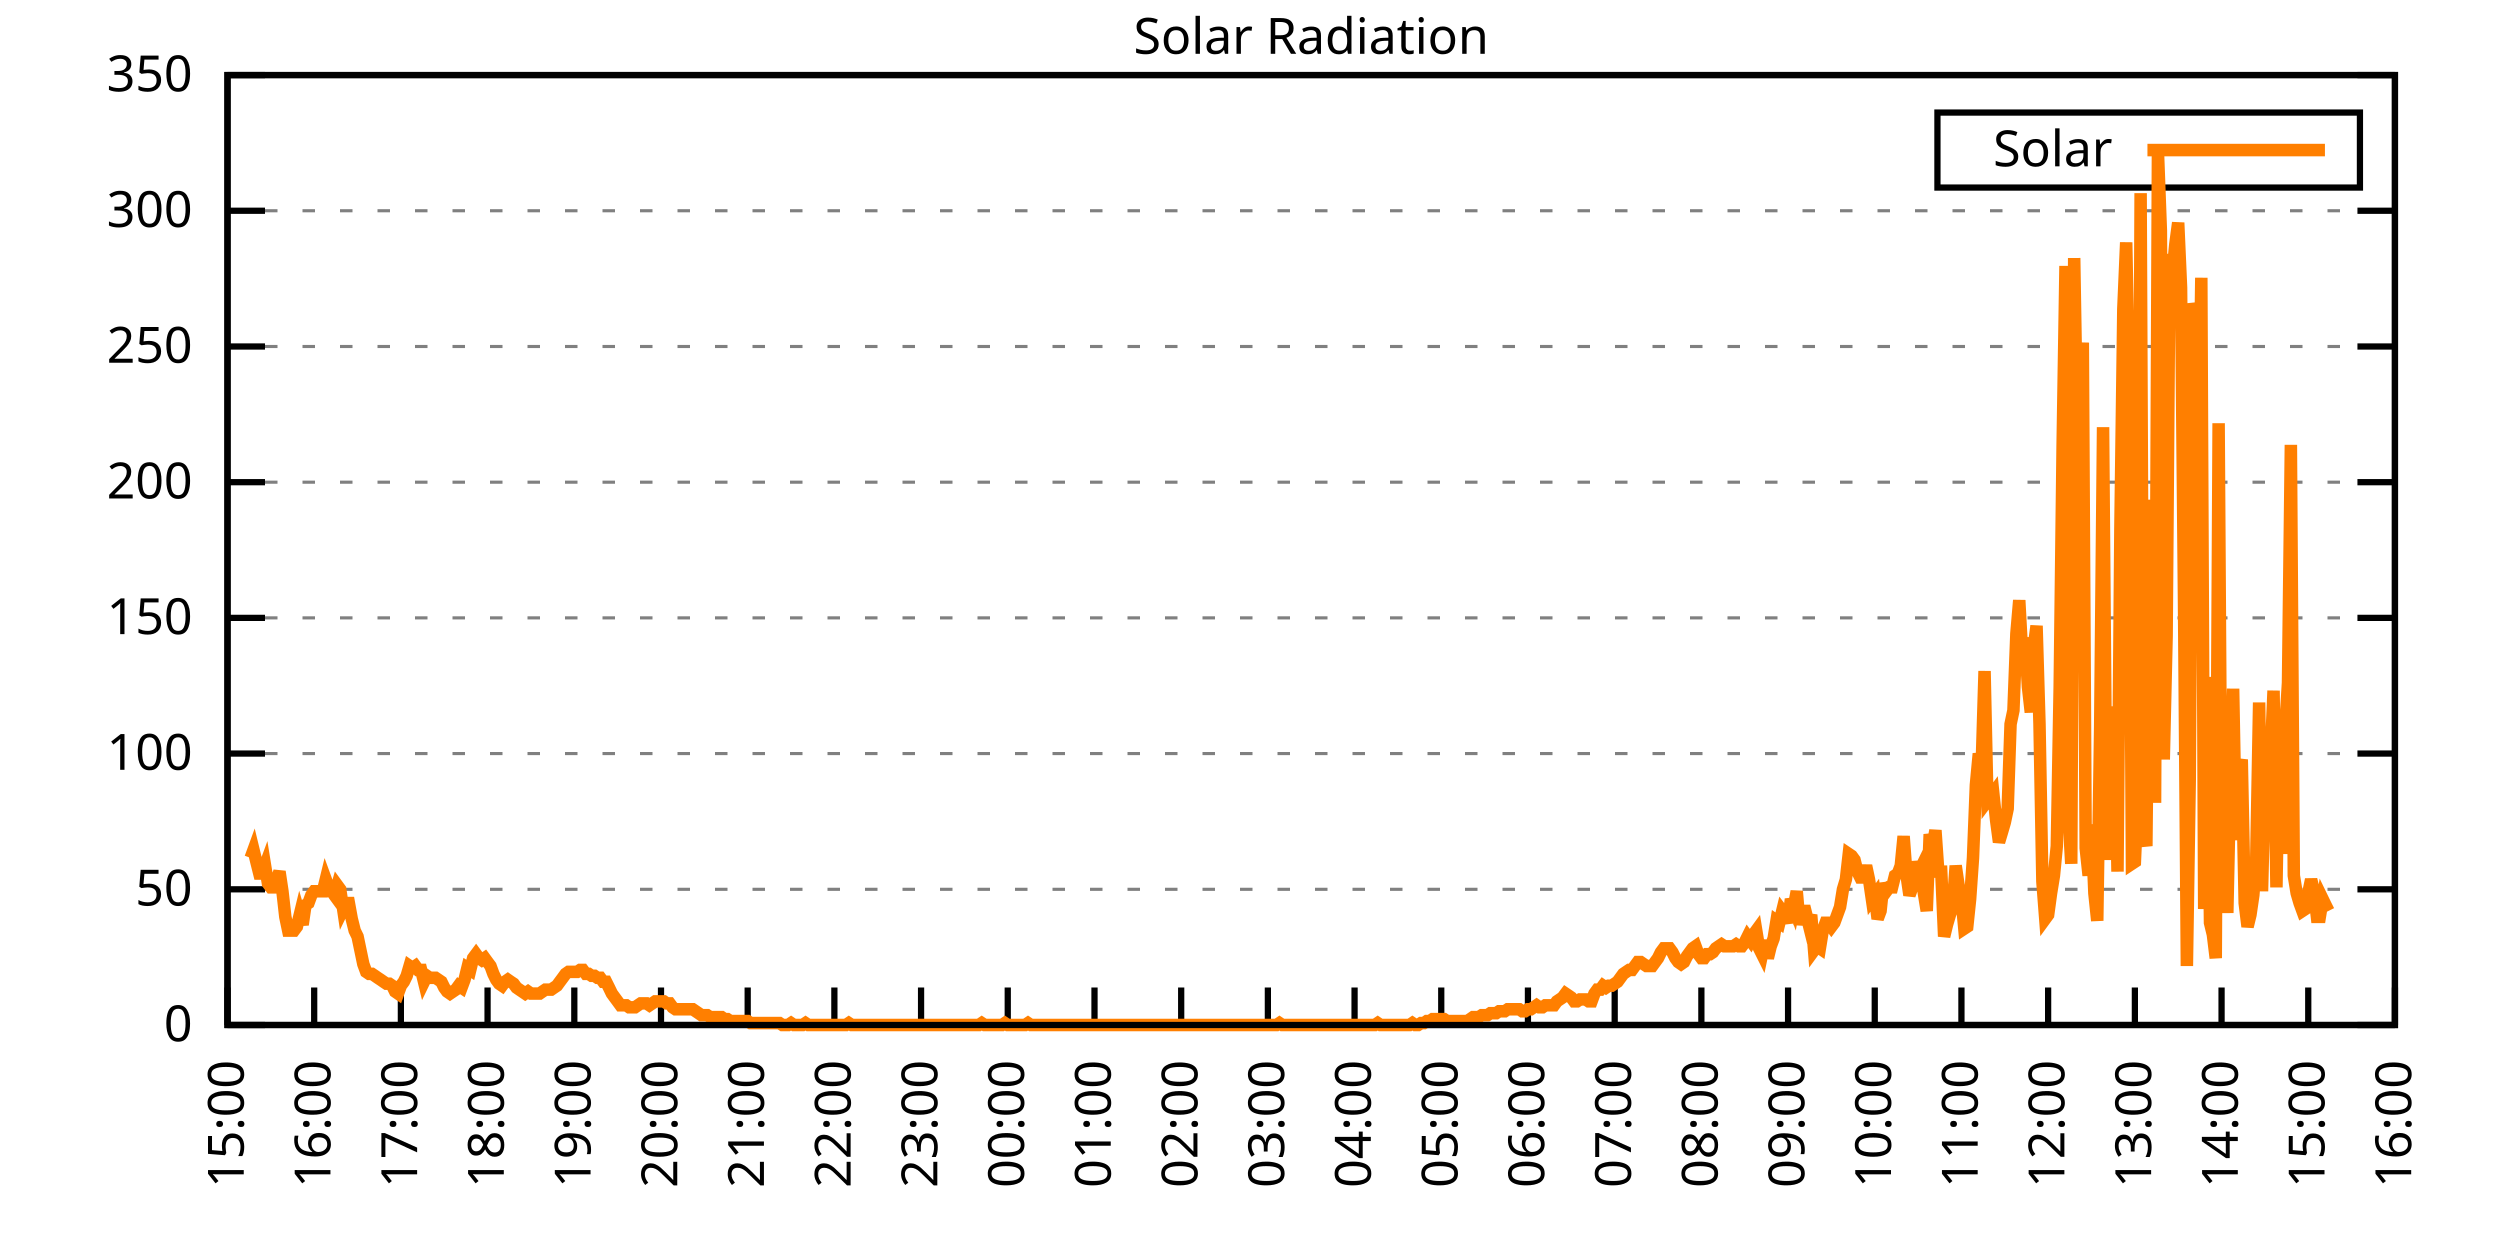
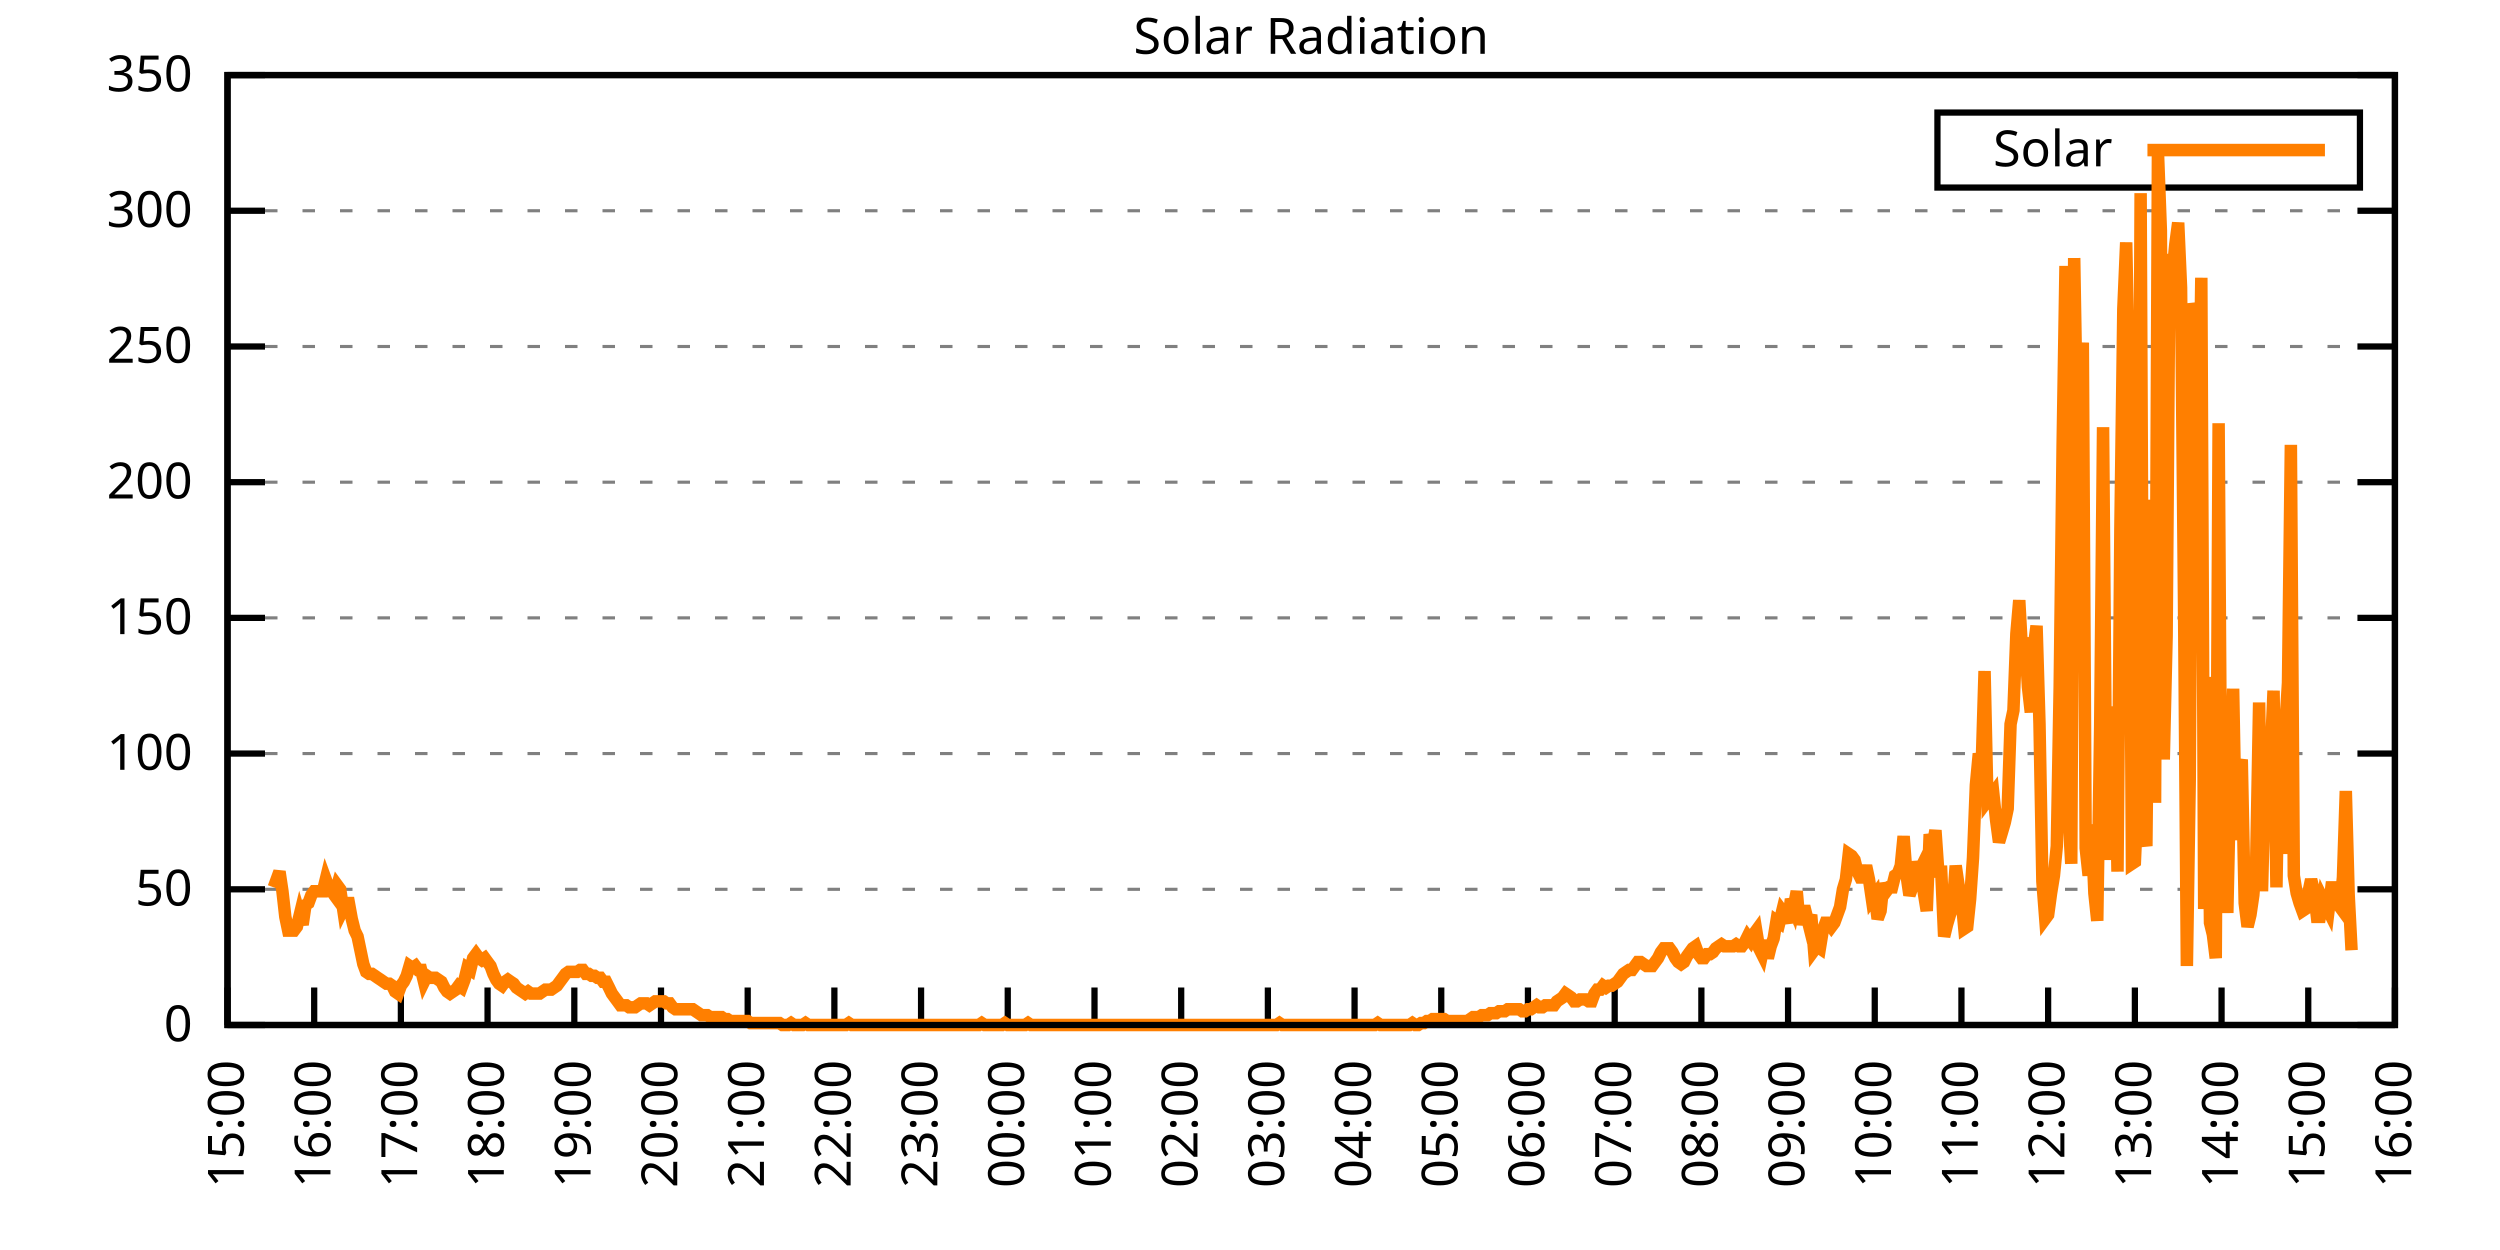
<svg xmlns="http://www.w3.org/2000/svg" xmlns:xlink="http://www.w3.org/1999/xlink" width="400" height="200" viewBox="0 0 400 200">
  <g id="gnuplot_canvas">
    <rect x="0" y="0" width="400" height="200" fill="none" />
    <defs>
      <circle id="gpDot" r="0.5" stroke-width="0.5" stroke="currentColor" />
      <path id="gpPt0" stroke-width="0.333" stroke="currentColor" d="M-1,0 h2 M0,-1 v2" />
      <path id="gpPt1" stroke-width="0.333" stroke="currentColor" d="M-1,-1 L1,1 M1,-1 L-1,1" />
      <path id="gpPt2" stroke-width="0.333" stroke="currentColor" d="M-1,0 L1,0 M0,-1 L0,1 M-1,-1 L1,1 M-1,1 L1,-1" />
      <rect id="gpPt3" stroke-width="0.333" stroke="currentColor" x="-1" y="-1" width="2" height="2" />
      <rect id="gpPt4" stroke-width="0.333" stroke="currentColor" fill="currentColor" x="-1" y="-1" width="2" height="2" />
      <circle id="gpPt5" stroke-width="0.333" stroke="currentColor" cx="0" cy="0" r="1" />
      <use xlink:href="#gpPt5" id="gpPt6" fill="currentColor" stroke="none" />
      <path id="gpPt7" stroke-width="0.333" stroke="currentColor" d="M0,-1.33 L-1.33,0.67 L1.33,0.67 z" />
      <use xlink:href="#gpPt7" id="gpPt8" fill="currentColor" stroke="none" />
      <use xlink:href="#gpPt7" id="gpPt9" stroke="currentColor" transform="rotate(180)" />
      <use xlink:href="#gpPt9" id="gpPt10" fill="currentColor" stroke="none" />
      <use xlink:href="#gpPt3" id="gpPt11" stroke="currentColor" transform="rotate(45)" />
      <use xlink:href="#gpPt11" id="gpPt12" fill="currentColor" stroke="none" />
      <path id="gpPt13" stroke-width="0.333" stroke="currentColor" d="M0,1.330 L1.265,0.411 L0.782,-1.067 L-0.782,-1.076 L-1.265,0.411 z" />
      <use xlink:href="#gpPt13" id="gpPt14" fill="currentColor" stroke="none" />
      <filter id="textbox" filterUnits="objectBoundingBox" x="0" y="0" height="1" width="1">
        <feFlood flood-color="white" flood-opacity="1" result="bgnd" />
        <feComposite in="SourceGraphic" in2="bgnd" operator="atop" />
      </filter>
      <filter id="greybox" filterUnits="objectBoundingBox" x="0" y="0" height="1" width="1">
        <feFlood flood-color="lightgrey" flood-opacity="1" result="grey" />
        <feComposite in="SourceGraphic" in2="grey" operator="atop" />
      </filter>
    </defs>
    <g fill="none" color="white" stroke="currentColor" stroke-width="1.00" stroke-linecap="butt" stroke-linejoin="miter">
</g>
    <g fill="none" color="black" stroke="currentColor" stroke-width="1.00" stroke-linecap="butt" stroke-linejoin="miter">
      <g stroke="none" shape-rendering="crispEdges">
        <polygon fill="rgb(255, 255, 255)" points="36.40,164.00 383.18,164.00 383.18,12.02 36.40,12.02 " />
      </g>
    </g>
    <g fill="none" color="black" stroke="currentColor" stroke-width="1.00" stroke-linecap="butt" stroke-linejoin="miter">
</g>
    <g fill="none" color="black" stroke="black" stroke-width="0.50" stroke-linecap="butt" stroke-linejoin="miter">
</g>
    <g fill="none" color="gray" stroke="currentColor" stroke-width="0.50" stroke-linecap="butt" stroke-linejoin="miter">
      <path stroke="gray" stroke-dasharray="2,4" class="gridline" d="M36.40,164.00 L383.19,164.00  " />
    </g>
    <g fill="none" color="gray" stroke="gray" stroke-width="1.00" stroke-linecap="butt" stroke-linejoin="miter">
</g>
    <g fill="none" color="black" stroke="currentColor" stroke-width="1.00" stroke-linecap="butt" stroke-linejoin="miter">
      <path stroke="black" d="M36.40,164.00 L42.40,164.00 M383.19,164.00 L377.19,164.00  " />
      <g transform="translate(30.80,166.60)" stroke="none" fill="black" font-family="Sans" font-size="8.00" text-anchor="end">
        <text>
          <tspan font-family="Sans"> 0</tspan>
        </text>
      </g>
    </g>
    <g fill="none" color="black" stroke="currentColor" stroke-width="1.00" stroke-linecap="butt" stroke-linejoin="miter">
</g>
    <g fill="none" color="black" stroke="black" stroke-width="0.50" stroke-linecap="butt" stroke-linejoin="miter">
</g>
    <g fill="none" color="gray" stroke="currentColor" stroke-width="0.50" stroke-linecap="butt" stroke-linejoin="miter">
      <path stroke="gray" stroke-dasharray="2,4" class="gridline" d="M36.40,142.29 L383.19,142.29  " />
    </g>
    <g fill="none" color="gray" stroke="gray" stroke-width="1.00" stroke-linecap="butt" stroke-linejoin="miter">
</g>
    <g fill="none" color="black" stroke="currentColor" stroke-width="1.00" stroke-linecap="butt" stroke-linejoin="miter">
      <path stroke="black" d="M36.40,142.29 L42.40,142.29 M383.19,142.29 L377.19,142.29  " />
      <g transform="translate(30.80,144.89)" stroke="none" fill="black" font-family="Sans" font-size="8.00" text-anchor="end">
        <text>
          <tspan font-family="Sans"> 50</tspan>
        </text>
      </g>
    </g>
    <g fill="none" color="black" stroke="currentColor" stroke-width="1.00" stroke-linecap="butt" stroke-linejoin="miter">
</g>
    <g fill="none" color="black" stroke="black" stroke-width="0.50" stroke-linecap="butt" stroke-linejoin="miter">
</g>
    <g fill="none" color="gray" stroke="currentColor" stroke-width="0.50" stroke-linecap="butt" stroke-linejoin="miter">
      <path stroke="gray" stroke-dasharray="2,4" class="gridline" d="M36.40,120.57 L383.19,120.57  " />
    </g>
    <g fill="none" color="gray" stroke="gray" stroke-width="1.00" stroke-linecap="butt" stroke-linejoin="miter">
</g>
    <g fill="none" color="black" stroke="currentColor" stroke-width="1.00" stroke-linecap="butt" stroke-linejoin="miter">
      <path stroke="black" d="M36.40,120.57 L42.40,120.57 M383.19,120.57 L377.19,120.57  " />
      <g transform="translate(30.80,123.17)" stroke="none" fill="black" font-family="Sans" font-size="8.00" text-anchor="end">
        <text>
          <tspan font-family="Sans"> 100</tspan>
        </text>
      </g>
    </g>
    <g fill="none" color="black" stroke="currentColor" stroke-width="1.00" stroke-linecap="butt" stroke-linejoin="miter">
</g>
    <g fill="none" color="black" stroke="black" stroke-width="0.50" stroke-linecap="butt" stroke-linejoin="miter">
</g>
    <g fill="none" color="gray" stroke="currentColor" stroke-width="0.50" stroke-linecap="butt" stroke-linejoin="miter">
      <path stroke="gray" stroke-dasharray="2,4" class="gridline" d="M36.40,98.86 L383.19,98.86  " />
    </g>
    <g fill="none" color="gray" stroke="gray" stroke-width="1.00" stroke-linecap="butt" stroke-linejoin="miter">
</g>
    <g fill="none" color="black" stroke="currentColor" stroke-width="1.00" stroke-linecap="butt" stroke-linejoin="miter">
      <path stroke="black" d="M36.40,98.86 L42.40,98.86 M383.19,98.86 L377.19,98.86  " />
      <g transform="translate(30.80,101.46)" stroke="none" fill="black" font-family="Sans" font-size="8.00" text-anchor="end">
        <text>
          <tspan font-family="Sans"> 150</tspan>
        </text>
      </g>
    </g>
    <g fill="none" color="black" stroke="currentColor" stroke-width="1.00" stroke-linecap="butt" stroke-linejoin="miter">
</g>
    <g fill="none" color="black" stroke="black" stroke-width="0.50" stroke-linecap="butt" stroke-linejoin="miter">
</g>
    <g fill="none" color="gray" stroke="currentColor" stroke-width="0.50" stroke-linecap="butt" stroke-linejoin="miter">
      <path stroke="gray" stroke-dasharray="2,4" class="gridline" d="M36.40,77.15 L383.19,77.15  " />
    </g>
    <g fill="none" color="gray" stroke="gray" stroke-width="1.00" stroke-linecap="butt" stroke-linejoin="miter">
</g>
    <g fill="none" color="black" stroke="currentColor" stroke-width="1.00" stroke-linecap="butt" stroke-linejoin="miter">
      <path stroke="black" d="M36.40,77.15 L42.40,77.15 M383.19,77.15 L377.19,77.15  " />
      <g transform="translate(30.80,79.75)" stroke="none" fill="black" font-family="Sans" font-size="8.00" text-anchor="end">
        <text>
          <tspan font-family="Sans"> 200</tspan>
        </text>
      </g>
    </g>
    <g fill="none" color="black" stroke="currentColor" stroke-width="1.00" stroke-linecap="butt" stroke-linejoin="miter">
</g>
    <g fill="none" color="black" stroke="black" stroke-width="0.50" stroke-linecap="butt" stroke-linejoin="miter">
</g>
    <g fill="none" color="gray" stroke="currentColor" stroke-width="0.50" stroke-linecap="butt" stroke-linejoin="miter">
      <path stroke="gray" stroke-dasharray="2,4" class="gridline" d="M36.40,55.44 L383.19,55.44  " />
    </g>
    <g fill="none" color="gray" stroke="gray" stroke-width="1.00" stroke-linecap="butt" stroke-linejoin="miter">
</g>
    <g fill="none" color="black" stroke="currentColor" stroke-width="1.00" stroke-linecap="butt" stroke-linejoin="miter">
      <path stroke="black" d="M36.40,55.44 L42.40,55.44 M383.19,55.44 L377.19,55.44  " />
      <g transform="translate(30.80,58.04)" stroke="none" fill="black" font-family="Sans" font-size="8.00" text-anchor="end">
        <text>
          <tspan font-family="Sans"> 250</tspan>
        </text>
      </g>
    </g>
    <g fill="none" color="black" stroke="currentColor" stroke-width="1.00" stroke-linecap="butt" stroke-linejoin="miter">
</g>
    <g fill="none" color="black" stroke="black" stroke-width="0.50" stroke-linecap="butt" stroke-linejoin="miter">
</g>
    <g fill="none" color="gray" stroke="currentColor" stroke-width="0.50" stroke-linecap="butt" stroke-linejoin="miter">
      <path stroke="gray" stroke-dasharray="2,4" class="gridline" d="M36.40,33.72 L383.19,33.72  " />
    </g>
    <g fill="none" color="gray" stroke="gray" stroke-width="1.00" stroke-linecap="butt" stroke-linejoin="miter">
</g>
    <g fill="none" color="black" stroke="currentColor" stroke-width="1.00" stroke-linecap="butt" stroke-linejoin="miter">
      <path stroke="black" d="M36.40,33.72 L42.40,33.72 M383.19,33.72 L377.19,33.72  " />
      <g transform="translate(30.80,36.32)" stroke="none" fill="black" font-family="Sans" font-size="8.00" text-anchor="end">
        <text>
          <tspan font-family="Sans"> 300</tspan>
        </text>
      </g>
    </g>
    <g fill="none" color="black" stroke="currentColor" stroke-width="1.00" stroke-linecap="butt" stroke-linejoin="miter">
</g>
    <g fill="none" color="black" stroke="black" stroke-width="0.50" stroke-linecap="butt" stroke-linejoin="miter">
</g>
    <g fill="none" color="gray" stroke="currentColor" stroke-width="0.50" stroke-linecap="butt" stroke-linejoin="miter">
      <path stroke="gray" stroke-dasharray="2,4" class="gridline" d="M36.40,12.01 L383.19,12.01  " />
    </g>
    <g fill="none" color="gray" stroke="gray" stroke-width="1.00" stroke-linecap="butt" stroke-linejoin="miter">
</g>
    <g fill="none" color="black" stroke="currentColor" stroke-width="1.00" stroke-linecap="butt" stroke-linejoin="miter">
      <path stroke="black" d="M36.40,12.01 L42.40,12.01 M383.19,12.01 L377.19,12.01  " />
      <g transform="translate(30.80,14.61)" stroke="none" fill="black" font-family="Sans" font-size="8.00" text-anchor="end">
        <text>
          <tspan font-family="Sans"> 350</tspan>
        </text>
      </g>
    </g>
    <g fill="none" color="black" stroke="currentColor" stroke-width="1.00" stroke-linecap="butt" stroke-linejoin="miter">
      <path stroke="black" d="M36.40,164.00 L36.40,158.00  " />
      <g transform="translate(39.00,169.60) rotate(270.00)" stroke="none" fill="black" font-family="Sans" font-size="8.00" text-anchor="end">
        <text>
          <tspan font-family="Sans">15:00</tspan>
        </text>
      </g>
    </g>
    <g fill="none" color="black" stroke="currentColor" stroke-width="1.00" stroke-linecap="butt" stroke-linejoin="miter">
      <path stroke="black" d="M50.27,164.00 L50.27,158.00  " />
      <g transform="translate(52.87,169.60) rotate(270.00)" stroke="none" fill="black" font-family="Sans" font-size="8.00" text-anchor="end">
        <text>
          <tspan font-family="Sans">16:00</tspan>
        </text>
      </g>
    </g>
    <g fill="none" color="black" stroke="currentColor" stroke-width="1.00" stroke-linecap="butt" stroke-linejoin="miter">
      <path stroke="black" d="M64.14,164.00 L64.14,158.00  " />
      <g transform="translate(66.74,169.60) rotate(270.00)" stroke="none" fill="black" font-family="Sans" font-size="8.00" text-anchor="end">
        <text>
          <tspan font-family="Sans">17:00</tspan>
        </text>
      </g>
    </g>
    <g fill="none" color="black" stroke="currentColor" stroke-width="1.00" stroke-linecap="butt" stroke-linejoin="miter">
      <path stroke="black" d="M78.01,164.00 L78.01,158.00  " />
      <g transform="translate(80.61,169.60) rotate(270.00)" stroke="none" fill="black" font-family="Sans" font-size="8.00" text-anchor="end">
        <text>
          <tspan font-family="Sans">18:00</tspan>
        </text>
      </g>
    </g>
    <g fill="none" color="black" stroke="currentColor" stroke-width="1.00" stroke-linecap="butt" stroke-linejoin="miter">
      <path stroke="black" d="M91.89,164.00 L91.89,158.00  " />
      <g transform="translate(94.49,169.60) rotate(270.00)" stroke="none" fill="black" font-family="Sans" font-size="8.00" text-anchor="end">
        <text>
          <tspan font-family="Sans">19:00</tspan>
        </text>
      </g>
    </g>
    <g fill="none" color="black" stroke="currentColor" stroke-width="1.00" stroke-linecap="butt" stroke-linejoin="miter">
      <path stroke="black" d="M105.76,164.00 L105.76,158.00  " />
      <g transform="translate(108.36,169.60) rotate(270.00)" stroke="none" fill="black" font-family="Sans" font-size="8.00" text-anchor="end">
        <text>
          <tspan font-family="Sans">20:00</tspan>
        </text>
      </g>
    </g>
    <g fill="none" color="black" stroke="currentColor" stroke-width="1.00" stroke-linecap="butt" stroke-linejoin="miter">
      <path stroke="black" d="M119.63,164.00 L119.63,158.00  " />
      <g transform="translate(122.23,169.60) rotate(270.00)" stroke="none" fill="black" font-family="Sans" font-size="8.00" text-anchor="end">
        <text>
          <tspan font-family="Sans">21:00</tspan>
        </text>
      </g>
    </g>
    <g fill="none" color="black" stroke="currentColor" stroke-width="1.00" stroke-linecap="butt" stroke-linejoin="miter">
      <path stroke="black" d="M133.50,164.00 L133.50,158.00  " />
      <g transform="translate(136.10,169.60) rotate(270.00)" stroke="none" fill="black" font-family="Sans" font-size="8.00" text-anchor="end">
        <text>
          <tspan font-family="Sans">22:00</tspan>
        </text>
      </g>
    </g>
    <g fill="none" color="black" stroke="currentColor" stroke-width="1.00" stroke-linecap="butt" stroke-linejoin="miter">
      <path stroke="black" d="M147.37,164.00 L147.37,158.00  " />
      <g transform="translate(149.97,169.60) rotate(270.00)" stroke="none" fill="black" font-family="Sans" font-size="8.00" text-anchor="end">
        <text>
          <tspan font-family="Sans">23:00</tspan>
        </text>
      </g>
    </g>
    <g fill="none" color="black" stroke="currentColor" stroke-width="1.00" stroke-linecap="butt" stroke-linejoin="miter">
      <path stroke="black" d="M161.24,164.00 L161.24,158.00  " />
      <g transform="translate(163.84,169.60) rotate(270.00)" stroke="none" fill="black" font-family="Sans" font-size="8.00" text-anchor="end">
        <text>
          <tspan font-family="Sans">00:00</tspan>
        </text>
      </g>
    </g>
    <g fill="none" color="black" stroke="currentColor" stroke-width="1.00" stroke-linecap="butt" stroke-linejoin="miter">
      <path stroke="black" d="M175.12,164.00 L175.12,158.00  " />
      <g transform="translate(177.72,169.60) rotate(270.00)" stroke="none" fill="black" font-family="Sans" font-size="8.00" text-anchor="end">
        <text>
          <tspan font-family="Sans">01:00</tspan>
        </text>
      </g>
    </g>
    <g fill="none" color="black" stroke="currentColor" stroke-width="1.00" stroke-linecap="butt" stroke-linejoin="miter">
      <path stroke="black" d="M188.99,164.00 L188.99,158.00  " />
      <g transform="translate(191.59,169.60) rotate(270.00)" stroke="none" fill="black" font-family="Sans" font-size="8.00" text-anchor="end">
        <text>
          <tspan font-family="Sans">02:00</tspan>
        </text>
      </g>
    </g>
    <g fill="none" color="black" stroke="currentColor" stroke-width="1.00" stroke-linecap="butt" stroke-linejoin="miter">
      <path stroke="black" d="M202.86,164.00 L202.86,158.00  " />
      <g transform="translate(205.46,169.60) rotate(270.00)" stroke="none" fill="black" font-family="Sans" font-size="8.00" text-anchor="end">
        <text>
          <tspan font-family="Sans">03:00</tspan>
        </text>
      </g>
    </g>
    <g fill="none" color="black" stroke="currentColor" stroke-width="1.00" stroke-linecap="butt" stroke-linejoin="miter">
      <path stroke="black" d="M216.73,164.00 L216.73,158.00  " />
      <g transform="translate(219.33,169.60) rotate(270.00)" stroke="none" fill="black" font-family="Sans" font-size="8.00" text-anchor="end">
        <text>
          <tspan font-family="Sans">04:00</tspan>
        </text>
      </g>
    </g>
    <g fill="none" color="black" stroke="currentColor" stroke-width="1.00" stroke-linecap="butt" stroke-linejoin="miter">
      <path stroke="black" d="M230.60,164.00 L230.60,158.00  " />
      <g transform="translate(233.20,169.60) rotate(270.00)" stroke="none" fill="black" font-family="Sans" font-size="8.00" text-anchor="end">
        <text>
          <tspan font-family="Sans">05:00</tspan>
        </text>
      </g>
    </g>
    <g fill="none" color="black" stroke="currentColor" stroke-width="1.00" stroke-linecap="butt" stroke-linejoin="miter">
      <path stroke="black" d="M244.47,164.00 L244.47,158.00  " />
      <g transform="translate(247.07,169.60) rotate(270.00)" stroke="none" fill="black" font-family="Sans" font-size="8.00" text-anchor="end">
        <text>
          <tspan font-family="Sans">06:00</tspan>
        </text>
      </g>
    </g>
    <g fill="none" color="black" stroke="currentColor" stroke-width="1.00" stroke-linecap="butt" stroke-linejoin="miter">
      <path stroke="black" d="M258.35,164.00 L258.35,158.00  " />
      <g transform="translate(260.95,169.60) rotate(270.00)" stroke="none" fill="black" font-family="Sans" font-size="8.00" text-anchor="end">
        <text>
          <tspan font-family="Sans">07:00</tspan>
        </text>
      </g>
    </g>
    <g fill="none" color="black" stroke="currentColor" stroke-width="1.00" stroke-linecap="butt" stroke-linejoin="miter">
      <path stroke="black" d="M272.22,164.00 L272.22,158.00  " />
      <g transform="translate(274.82,169.60) rotate(270.00)" stroke="none" fill="black" font-family="Sans" font-size="8.00" text-anchor="end">
        <text>
          <tspan font-family="Sans">08:00</tspan>
        </text>
      </g>
    </g>
    <g fill="none" color="black" stroke="currentColor" stroke-width="1.00" stroke-linecap="butt" stroke-linejoin="miter">
      <path stroke="black" d="M286.09,164.00 L286.09,158.00  " />
      <g transform="translate(288.69,169.60) rotate(270.00)" stroke="none" fill="black" font-family="Sans" font-size="8.00" text-anchor="end">
        <text>
          <tspan font-family="Sans">09:00</tspan>
        </text>
      </g>
    </g>
    <g fill="none" color="black" stroke="currentColor" stroke-width="1.00" stroke-linecap="butt" stroke-linejoin="miter">
      <path stroke="black" d="M299.96,164.00 L299.96,158.00  " />
      <g transform="translate(302.56,169.60) rotate(270.00)" stroke="none" fill="black" font-family="Sans" font-size="8.00" text-anchor="end">
        <text>
          <tspan font-family="Sans">10:00</tspan>
        </text>
      </g>
    </g>
    <g fill="none" color="black" stroke="currentColor" stroke-width="1.00" stroke-linecap="butt" stroke-linejoin="miter">
      <path stroke="black" d="M313.83,164.00 L313.83,158.00  " />
      <g transform="translate(316.43,169.60) rotate(270.00)" stroke="none" fill="black" font-family="Sans" font-size="8.00" text-anchor="end">
        <text>
          <tspan font-family="Sans">11:00</tspan>
        </text>
      </g>
    </g>
    <g fill="none" color="black" stroke="currentColor" stroke-width="1.00" stroke-linecap="butt" stroke-linejoin="miter">
      <path stroke="black" d="M327.70,164.00 L327.70,158.00  " />
      <g transform="translate(330.30,169.60) rotate(270.00)" stroke="none" fill="black" font-family="Sans" font-size="8.00" text-anchor="end">
        <text>
          <tspan font-family="Sans">12:00</tspan>
        </text>
      </g>
    </g>
    <g fill="none" color="black" stroke="currentColor" stroke-width="1.00" stroke-linecap="butt" stroke-linejoin="miter">
      <path stroke="black" d="M341.58,164.00 L341.58,158.00  " />
      <g transform="translate(344.18,169.60) rotate(270.00)" stroke="none" fill="black" font-family="Sans" font-size="8.00" text-anchor="end">
        <text>
          <tspan font-family="Sans">13:00</tspan>
        </text>
      </g>
    </g>
    <g fill="none" color="black" stroke="currentColor" stroke-width="1.00" stroke-linecap="butt" stroke-linejoin="miter">
      <path stroke="black" d="M355.45,164.00 L355.45,158.00  " />
      <g transform="translate(358.05,169.60) rotate(270.00)" stroke="none" fill="black" font-family="Sans" font-size="8.00" text-anchor="end">
        <text>
          <tspan font-family="Sans">14:00</tspan>
        </text>
      </g>
    </g>
    <g fill="none" color="black" stroke="currentColor" stroke-width="1.00" stroke-linecap="butt" stroke-linejoin="miter">
      <path stroke="black" d="M369.32,164.00 L369.32,158.00  " />
      <g transform="translate(371.92,169.60) rotate(270.00)" stroke="none" fill="black" font-family="Sans" font-size="8.00" text-anchor="end">
        <text>
          <tspan font-family="Sans">15:00</tspan>
        </text>
      </g>
    </g>
    <g fill="none" color="black" stroke="currentColor" stroke-width="1.00" stroke-linecap="butt" stroke-linejoin="miter">
      <path stroke="black" d="M383.19,164.00 L383.19,158.00  " />
      <g transform="translate(385.79,169.60) rotate(270.00)" stroke="none" fill="black" font-family="Sans" font-size="8.00" text-anchor="end">
        <text>
          <tspan font-family="Sans">16:00</tspan>
        </text>
      </g>
    </g>
    <g fill="none" color="black" stroke="currentColor" stroke-width="1.00" stroke-linecap="butt" stroke-linejoin="miter">
</g>
    <g fill="none" color="black" stroke="currentColor" stroke-width="1.00" stroke-linecap="butt" stroke-linejoin="miter">
      <path stroke="black" d="M36.40,12.01 L36.40,164.00 L383.19,164.00 L383.19,12.01 L36.40,12.01 Z  " />
    </g>
    <g fill="none" color="black" stroke="currentColor" stroke-width="1.00" stroke-linecap="butt" stroke-linejoin="miter">
</g>
    <g fill="none" color="black" stroke="currentColor" stroke-width="1.00" stroke-linecap="butt" stroke-linejoin="miter">
      <path stroke="black" d="M309.99,30.01 L309.99,18.01 L377.59,18.01 L377.59,30.01 L309.99,30.01 Z  " />
    </g>
    <g id="Solar_Radiation_plot_1">
      <g fill="none" color="white" stroke="black" stroke-width="2.00" stroke-linecap="butt" stroke-linejoin="miter">
</g>
      <g fill="none" color="black" stroke="currentColor" stroke-width="2.00" stroke-linecap="butt" stroke-linejoin="miter">
        <g transform="translate(337.99,26.61)" stroke="none" fill="black" font-family="Sans" font-size="8.00" text-anchor="end">
          <text>
            <tspan font-family="Sans">Solar</tspan>
          </text>
        </g>
      </g>
      <g fill="none" color="black" stroke="currentColor" stroke-width="2.00" stroke-linecap="butt" stroke-linejoin="miter">
-         <path stroke="rgb(255, 127,   0)" d="M343.59,24.01 L371.99,24.01 M40.10,137.26 L40.56,136.00 L41.02,137.89 L41.49,139.77 L41.95,139.77 L42.41,138.51   L42.87,141.35 L43.34,141.98 L43.80,141.98 L44.26,140.72 L44.72,139.46 L45.19,142.60 L45.65,146.70 L46.11,148.90   L46.57,148.90 L47.03,148.90 L47.50,148.27 L47.96,146.38 L48.42,147.95 L48.88,144.81 L49.35,144.49 L49.81,143.23   L50.27,142.60 L50.73,142.60 L51.20,142.60 L51.66,142.60 L52.12,140.72 L52.58,141.98 L53.05,142.60 L53.51,143.23   L53.97,141.66 L54.43,142.29 L54.90,145.44 L55.36,144.49 L55.82,144.49 L56.28,147.01 L56.75,148.90 L57.21,149.84   L57.67,152.04 L58.13,154.25 L58.59,155.50 L59.06,155.82 L59.52,155.82 L59.98,156.13 L60.44,156.45 L60.91,156.76   L61.37,157.08 L61.83,157.39 L62.29,157.39 L62.76,157.71 L63.22,158.65 L63.68,158.97 L64.14,157.71 L64.61,157.08   L65.07,156.13 L65.53,154.56 L65.99,154.88 L66.46,154.56 L66.92,155.19 L67.38,155.19 L67.84,157.08 L68.30,156.13   L68.77,156.45 L69.23,156.45 L69.69,156.45 L70.15,156.76 L70.62,157.08 L71.08,158.02 L71.54,158.65 L72.00,158.97   L72.47,158.65 L72.93,158.34 L73.39,157.71 L73.85,158.02 L74.32,156.76 L74.78,154.88 L75.24,155.19 L75.70,153.30   L76.17,152.67 L76.63,153.30 L77.09,153.62 L77.55,153.30 L78.01,153.93 L78.48,154.56 L78.94,155.82 L79.40,156.76   L79.86,157.39 L80.33,157.71 L80.79,157.08 L81.25,156.76 L81.71,157.08 L82.18,157.39 L82.64,158.02 L83.10,158.34   L83.56,158.65 L84.03,158.97 L84.49,158.65 L84.95,158.97 L85.41,158.97 L85.88,158.97 L86.34,158.97 L86.80,158.65   L87.26,158.34 L87.72,158.34 L88.19,158.34 L88.65,158.02 L89.11,157.71 L89.57,157.08 L90.04,156.45 L90.50,155.82   L90.96,155.50 L91.42,155.50 L91.89,155.50 L92.35,155.50 L92.81,155.19 L93.27,155.19 L93.74,155.82 L94.20,155.82   L94.66,156.13 L95.12,156.13 L95.59,156.45 L96.05,156.45 L96.51,157.08 L96.97,157.08 L97.44,158.02 L97.90,158.97   L98.36,159.60 L98.82,160.22 L99.28,160.85 L99.75,160.85 L100.21,160.85 L100.67,161.17 L101.13,161.17 L101.60,161.17   L102.06,160.85 L102.52,160.54 L102.98,160.54 L103.45,160.54 L103.91,160.85 L104.37,160.54 L104.83,160.22 L105.30,160.22   L105.76,160.22 L106.22,160.22 L106.68,160.54 L107.15,160.54 L107.61,161.17 L108.07,161.48 L108.53,161.48 L108.99,161.48   L109.46,161.48 L109.92,161.48 L110.38,161.48 L110.84,161.48 L111.31,161.80 L111.77,162.11 L112.23,162.43 L112.69,162.43   L113.16,162.43 L113.62,162.74 L114.08,162.74 L114.54,162.74 L115.01,162.74 L115.47,162.74 L115.93,163.06 L116.39,163.06   L116.86,163.37 L117.32,163.37 L117.78,163.37 L118.24,163.37 L118.70,163.37 L119.17,163.37 L119.63,163.37 L120.09,163.69   L120.55,163.69 L121.02,163.69 L121.48,163.69 L121.94,163.69 L122.40,163.69 L122.87,163.69 L123.33,163.69 L123.79,163.69   L124.25,163.69 L124.72,163.69 L125.18,164.00 L125.64,164.00 L126.10,164.00 L126.57,163.69 L127.03,164.00 L127.49,164.00   L127.95,164.00 L128.41,164.00 L128.88,163.69 L129.34,164.00 L129.80,164.00 L130.26,164.00 L130.73,164.00 L131.19,164.00   L131.65,164.00 L132.11,164.00 L132.58,164.00 L133.04,164.00 L133.50,164.00 L133.96,164.00 L134.43,164.00 L134.89,164.00   L135.35,164.00 L135.81,163.69 L136.28,164.00 L136.74,164.00 L137.20,164.00 L137.66,164.00 L138.13,164.00 L138.59,164.00   L139.05,164.00 L139.51,164.00 L139.97,164.00 L140.44,164.00 L140.90,164.00 L141.36,164.00 L141.82,164.00 L142.29,164.00   L142.75,164.00 L143.21,164.00 L143.67,164.00 L144.14,164.00 L144.60,164.00 L145.06,164.00 L145.52,164.00 L145.99,164.00   L146.45,164.00 L146.91,164.00 L147.37,164.00 L147.84,164.00 L148.30,164.00 L148.76,164.00 L149.22,164.00 L149.68,164.00   L150.15,164.00 L150.61,164.00 L151.07,164.00 L151.53,164.00 L152.00,164.00 L152.46,164.00 L152.92,164.00 L153.38,164.00   L153.85,164.00 L154.31,164.00 L154.77,164.00 L155.23,164.00 L155.70,164.00 L156.16,164.00 L156.62,164.00 L157.08,163.69   L157.55,164.00 L158.01,164.00 L158.47,164.00 L158.93,164.00 L159.39,164.00 L159.86,164.00 L160.32,164.00 L160.78,163.69   L161.24,164.00 L161.71,164.00 L162.17,164.00 L162.63,164.00 L163.09,164.00 L163.56,164.00 L164.02,164.00 L164.48,163.69   L164.94,164.00 L165.41,164.00 L165.87,164.00 L166.33,164.00 L166.79,164.00 L167.26,164.00 L167.72,164.00 L168.18,164.00   L168.64,164.00 L169.10,164.00 L169.57,164.00 L170.03,164.00 L170.49,164.00 L170.95,164.00 L171.42,164.00 L171.88,164.00   L172.34,164.00 L172.80,164.00 L173.27,164.00 L173.73,164.00 L174.19,164.00 L174.65,164.00 L175.12,164.00 L175.58,164.00   L176.04,164.00 L176.50,164.00 L176.97,164.00 L177.43,164.00 L177.89,164.00 L178.35,164.00 L178.82,164.00 L179.28,164.00   L179.74,164.00 L180.20,164.00 L180.66,164.00 L181.13,164.00 L181.59,164.00 L182.05,164.00 L182.51,164.00 L182.98,164.00   L183.44,164.00 L183.90,164.00 L184.36,164.00 L184.83,164.00 L185.29,164.00 L185.75,164.00 L186.21,164.00 L186.68,164.00   L187.14,164.00 L187.60,164.00 L188.06,164.00 L188.53,164.00 L188.99,164.00 L189.45,164.00 L189.91,164.00 L190.37,164.00   L190.84,164.00 L191.30,164.00 L191.76,164.00 L192.22,164.00 L192.69,164.00 L193.15,164.00 L193.61,164.00 L194.07,164.00   L194.54,164.00 L195.00,164.00 L195.46,164.00 L195.92,164.00 L196.39,164.00 L196.85,164.00 L197.31,164.00 L197.77,164.00   L198.24,164.00 L198.70,164.00 L199.16,164.00 L199.62,164.00 L200.08,164.00 L200.55,164.00 L201.01,164.00 L201.47,164.00   L201.93,164.00 L202.40,164.00 L202.86,164.00 L203.32,164.00 L203.78,164.00 L204.25,164.00 L204.71,163.69 L205.17,164.00   L205.63,164.00 L206.10,164.00 L206.56,164.00 L207.02,164.00 L207.48,164.00 L207.95,164.00 L208.41,164.00 L208.87,164.00   L209.33,164.00 L209.80,164.00 L210.26,164.00 L210.72,164.00 L211.18,164.00 L211.64,164.00 L212.11,164.00 L212.57,164.00   L213.03,164.00 L213.49,164.00 L213.96,164.00 L214.42,164.00 L214.88,164.00 L215.34,164.00 L215.81,164.00 L216.27,164.00   L216.73,164.00 L217.19,164.00 L217.66,164.00 L218.12,164.00 L218.58,164.00 L219.04,164.00 L219.51,164.00 L219.97,164.00   L220.43,163.69 L220.89,164.00 L221.35,164.00 L221.82,164.00 L222.28,164.00 L222.74,164.00 L223.20,164.00 L223.67,164.00   L224.13,164.00 L224.59,164.00 L225.05,164.00 L225.52,164.00 L225.98,163.69 L226.44,164.00 L226.90,164.00 L227.37,163.69   L227.83,163.69 L228.29,163.37 L228.75,163.37 L229.22,163.06 L229.68,163.06 L230.14,163.06 L230.60,163.06 L231.06,163.06   L231.53,163.37 L231.99,163.37 L232.45,163.37 L232.91,163.37 L233.38,163.37 L233.84,163.37 L234.30,163.37 L234.76,163.37   L235.23,163.06 L235.69,162.74 L236.15,162.74 L236.61,162.74 L237.08,162.43 L237.54,162.43 L238.00,162.43 L238.46,162.11   L238.93,162.11 L239.39,162.11 L239.85,161.80 L240.31,161.80 L240.77,161.80 L241.24,161.48 L241.70,161.48 L242.16,161.48   L242.62,161.48 L243.09,161.48 L243.55,161.80 L244.01,161.80 L244.47,161.48 L244.94,161.48 L245.40,161.17 L245.86,160.85   L246.32,161.17 L246.79,161.17 L247.25,160.85 L247.71,160.85 L248.17,160.85 L248.64,160.85 L249.10,160.22 L249.56,159.91   L250.02,159.60 L250.49,158.97 L250.95,159.28 L251.41,159.60 L251.87,160.22 L252.33,160.22 L252.80,159.91 L253.26,159.91   L253.72,159.91 L254.18,160.22 L254.65,160.22 L255.11,158.97 L255.57,158.34 L256.03,158.34 L256.50,157.71 L256.96,158.02   L257.42,157.71 L257.88,157.71 L258.35,157.39 L258.81,157.08 L259.27,156.45 L259.73,155.82 L260.20,155.50 L260.66,155.19   L261.12,155.19 L261.58,154.56 L262.04,153.93 L262.51,153.93 L262.97,154.25 L263.43,154.56 L263.89,154.56 L264.36,154.56   L264.82,153.93 L265.28,153.30 L265.74,152.36 L266.21,151.73 L266.67,151.73 L267.13,151.73 L267.59,152.36 L268.06,153.30   L268.52,153.93 L268.98,154.25 L269.44,153.93 L269.91,152.99 L270.37,152.36 L270.83,151.73 L271.29,151.41 L271.75,152.67   L272.22,153.30 L272.68,153.30 L273.14,152.67 L273.60,152.67 L274.07,152.36 L274.53,151.73 L274.99,151.41 L275.45,151.10   L275.92,151.41 L276.38,151.41 L276.84,151.41 L277.30,151.41 L277.77,151.10 L278.23,151.41 L278.69,151.41 L279.15,150.79   L279.62,149.84 L280.08,150.47 L280.54,149.53 L281.00,148.90 L281.46,151.73 L281.93,152.67 L282.39,150.47 L282.85,153.30   L283.31,151.41 L283.78,150.16 L284.24,147.32 L284.70,147.64 L285.16,145.75 L285.63,146.38 L286.09,147.64 L286.55,143.86   L287.01,145.12 L287.48,142.60 L287.94,147.95 L288.40,145.75 L288.86,145.75 L289.33,147.64 L289.79,146.38 L290.25,152.04   L290.71,151.41 L291.18,151.73 L291.64,148.90 L292.10,147.64 L292.56,147.64 L293.02,148.27 L293.49,147.64 L293.95,146.38   L294.41,145.12 L294.87,142.29 L295.34,140.72 L295.80,136.63 L296.26,136.94 L296.72,137.57 L297.19,139.46 L297.65,140.40   L298.11,140.40 L298.57,138.51 L299.04,140.72 L299.50,143.86 L299.96,143.23 L300.42,147.01 L300.89,145.75 L301.35,141.35   L301.81,142.60 L302.27,141.98 L302.73,141.98 L303.20,140.09 L303.66,139.77 L304.12,138.51 L304.58,133.79 L305.05,140.09   L305.51,143.23 L305.97,141.98 L306.43,137.89 L306.90,139.77 L307.36,138.83 L307.82,142.92 L308.28,145.75 L308.75,133.48   L309.21,135.37 L309.67,132.85 L310.13,139.46 L310.60,139.46 L311.06,149.84 L311.52,147.95 L311.98,146.38 L312.44,145.12   L312.91,138.51 L313.37,141.66 L313.83,143.55 L314.29,148.58 L314.76,148.27 L315.22,143.86 L315.68,137.26 L316.14,125.61   L316.61,120.58 L317.07,122.47 L317.53,107.37 L317.99,128.13 L318.46,127.50 L318.92,126.87 L319.38,131.28 L319.84,134.74   L320.31,133.17 L320.77,131.59 L321.23,129.39 L321.69,115.86 L322.15,113.66 L322.62,101.39 L323.08,96.04 L323.54,104.53   L324.00,102.02 L324.47,109.88 L324.93,113.97 L325.39,103.59 L325.85,100.13 L326.32,115.86 L326.78,141.03 L327.24,147.01   L327.70,146.38 L328.17,142.92 L328.63,140.09 L329.09,135.37 L329.55,109.88 L330.02,71.18 L330.48,42.55 L330.94,129.70   L331.40,138.20 L331.87,41.29 L332.33,68.67 L332.79,63.32 L333.25,54.82 L333.71,135.68 L334.18,140.09 L334.64,131.91   L335.10,142.92 L335.56,147.32 L336.03,116.18 L336.49,68.35 L336.95,124.04 L337.41,137.57 L337.88,128.13 L338.34,113.03   L338.80,139.46 L339.26,84.71 L339.73,49.47 L340.19,38.78 L340.65,61.74 L341.11,138.20 L341.58,137.89 L342.04,127.19   L342.50,30.91 L342.96,133.17 L343.42,135.37 L343.89,88.80 L344.35,79.99 L344.81,128.45 L345.27,24.30 L345.74,36.89   L346.20,121.52 L346.66,101.70 L347.12,40.66 L347.59,43.81 L348.05,39.09 L348.51,35.63 L348.97,46.01 L349.44,96.04   L349.90,154.56 L350.36,124.67 L350.82,48.53 L351.29,50.73 L351.75,77.16 L352.21,44.44 L352.67,145.44 L353.13,108.31   L353.60,147.64 L354.06,149.53 L354.52,153.30 L354.98,67.72 L355.45,140.72 L355.91,133.48 L356.37,146.07 L356.83,124.67   L357.30,110.20 L357.76,134.42 L358.22,123.41 L358.68,121.52 L359.15,144.49 L359.61,148.27 L360.07,146.38 L360.53,143.23   L361.00,137.26 L361.46,112.40 L361.92,142.60 L362.38,124.36 L362.84,132.85 L363.31,121.21 L363.77,110.51 L364.23,141.98   L364.69,114.92 L365.16,136.63 L365.62,116.80 L366.08,109.25 L366.54,71.18 L367.01,140.09 L367.47,142.92 L367.93,144.49   L368.39,145.75 L368.86,145.44 L369.32,142.92 L369.78,140.72 L370.24,142.60 L370.71,146.70 L371.17,146.70 L371.63,143.86   L372.09,144.81 L372.56,145.75  " />
+         <path stroke="rgb(255, 127,   0)" d="M343.59,24.01 L371.99,24.01 M43.80,141.98 L44.26,140.72 L44.72,139.46 L45.19,142.60 L45.65,146.70 L46.11,148.90   L46.57,148.90 L47.03,148.90 L47.50,148.27 L47.96,146.38 L48.42,147.95 L48.88,144.81 L49.35,144.49 L49.81,143.23   L50.27,142.60 L50.73,142.60 L51.20,142.60 L51.66,142.60 L52.12,140.72 L52.58,141.98 L53.05,142.60 L53.51,143.23   L53.97,141.66 L54.43,142.29 L54.90,145.44 L55.36,144.49 L55.82,144.49 L56.28,147.01 L56.75,148.90 L57.21,149.84   L57.67,152.04 L58.13,154.25 L58.59,155.50 L59.06,155.82 L59.52,155.82 L59.98,156.13 L60.44,156.45 L60.91,156.76   L61.37,157.08 L61.83,157.39 L62.29,157.39 L62.76,157.71 L63.22,158.65 L63.68,158.97 L64.14,157.71 L64.61,157.08   L65.07,156.13 L65.53,154.56 L65.99,154.88 L66.46,154.56 L66.92,155.19 L67.38,155.19 L67.84,157.08 L68.30,156.13   L68.77,156.45 L69.23,156.45 L69.69,156.45 L70.15,156.76 L70.62,157.08 L71.08,158.02 L71.54,158.65 L72.00,158.97   L72.47,158.65 L72.93,158.34 L73.39,157.71 L73.85,158.02 L74.32,156.76 L74.78,154.88 L75.24,155.19 L75.70,153.30   L76.17,152.67 L76.63,153.30 L77.09,153.62 L77.55,153.30 L78.01,153.93 L78.48,154.56 L78.94,155.82 L79.40,156.76   L79.86,157.39 L80.33,157.71 L80.79,157.08 L81.25,156.76 L81.71,157.08 L82.18,157.39 L82.64,158.02 L83.10,158.34   L83.56,158.65 L84.03,158.97 L84.49,158.65 L84.95,158.97 L85.41,158.97 L85.88,158.97 L86.34,158.97 L86.80,158.65   L87.26,158.34 L87.72,158.34 L88.19,158.34 L88.65,158.02 L89.11,157.71 L89.57,157.08 L90.04,156.45 L90.50,155.82   L90.96,155.50 L91.42,155.50 L91.89,155.50 L92.35,155.50 L92.81,155.19 L93.27,155.19 L93.74,155.82 L94.20,155.82   L94.66,156.13 L95.12,156.13 L95.59,156.45 L96.05,156.45 L96.51,157.08 L96.97,157.08 L97.44,158.02 L97.90,158.97   L98.36,159.60 L98.82,160.22 L99.28,160.85 L99.75,160.85 L100.21,160.85 L100.67,161.17 L101.13,161.17 L101.60,161.17   L102.06,160.85 L102.52,160.54 L102.98,160.54 L103.45,160.54 L103.91,160.85 L104.37,160.54 L104.83,160.22 L105.30,160.22   L105.76,160.22 L106.22,160.22 L106.68,160.54 L107.15,160.54 L107.61,161.17 L108.07,161.48 L108.53,161.48 L108.99,161.48   L109.46,161.48 L109.92,161.48 L110.38,161.48 L110.84,161.48 L111.31,161.80 L111.77,162.11 L112.23,162.43 L112.69,162.43   L113.16,162.43 L113.62,162.74 L114.08,162.74 L114.54,162.74 L115.01,162.74 L115.47,162.74 L115.93,163.06 L116.39,163.06   L116.86,163.37 L117.32,163.37 L117.78,163.37 L118.24,163.37 L118.70,163.37 L119.17,163.37 L119.63,163.37 L120.09,163.69   L120.55,163.69 L121.02,163.69 L121.48,163.69 L121.94,163.69 L122.40,163.69 L122.87,163.69 L123.33,163.69 L123.79,163.69   L124.25,163.69 L124.72,163.69 L125.18,164.00 L125.64,164.00 L126.10,164.00 L126.57,163.69 L127.03,164.00 L127.49,164.00   L127.95,164.00 L128.41,164.00 L128.88,163.69 L129.34,164.00 L129.80,164.00 L130.26,164.00 L130.73,164.00 L131.19,164.00   L131.65,164.00 L132.11,164.00 L132.58,164.00 L133.04,164.00 L133.50,164.00 L133.96,164.00 L134.43,164.00 L134.89,164.00   L135.35,164.00 L135.81,163.69 L136.28,164.00 L136.74,164.00 L137.20,164.00 L137.66,164.00 L138.13,164.00 L138.59,164.00   L139.05,164.00 L139.51,164.00 L139.97,164.00 L140.44,164.00 L140.90,164.00 L141.36,164.00 L141.82,164.00 L142.29,164.00   L142.75,164.00 L143.21,164.00 L143.67,164.00 L144.14,164.00 L144.60,164.00 L145.06,164.00 L145.52,164.00 L145.99,164.00   L146.45,164.00 L146.91,164.00 L147.37,164.00 L147.84,164.00 L148.30,164.00 L148.76,164.00 L149.22,164.00 L149.68,164.00   L150.15,164.00 L150.61,164.00 L151.07,164.00 L151.53,164.00 L152.00,164.00 L152.46,164.00 L152.92,164.00 L153.38,164.00   L153.85,164.00 L154.31,164.00 L154.77,164.00 L155.23,164.00 L155.70,164.00 L156.16,164.00 L156.62,164.00 L157.08,163.69   L157.55,164.00 L158.01,164.00 L158.47,164.00 L158.93,164.00 L159.39,164.00 L159.86,164.00 L160.32,164.00 L160.78,163.69   L161.24,164.00 L161.71,164.00 L162.17,164.00 L162.63,164.00 L163.09,164.00 L163.56,164.00 L164.02,164.00 L164.48,163.69   L164.94,164.00 L165.41,164.00 L165.87,164.00 L166.33,164.00 L166.79,164.00 L167.26,164.00 L167.72,164.00 L168.18,164.00   L168.64,164.00 L169.10,164.00 L169.57,164.00 L170.03,164.00 L170.49,164.00 L170.95,164.00 L171.42,164.00 L171.88,164.00   L172.34,164.00 L172.80,164.00 L173.27,164.00 L173.73,164.00 L174.19,164.00 L174.65,164.00 L175.12,164.00 L175.58,164.00   L176.04,164.00 L176.50,164.00 L176.97,164.00 L177.43,164.00 L177.89,164.00 L178.35,164.00 L178.82,164.00 L179.28,164.00   L179.74,164.00 L180.20,164.00 L180.66,164.00 L181.13,164.00 L181.59,164.00 L182.05,164.00 L182.51,164.00 L182.98,164.00   L183.44,164.00 L183.90,164.00 L184.36,164.00 L184.83,164.00 L185.29,164.00 L185.75,164.00 L186.21,164.00 L186.68,164.00   L187.14,164.00 L187.60,164.00 L188.06,164.00 L188.53,164.00 L188.99,164.00 L189.45,164.00 L189.91,164.00 L190.37,164.00   L190.84,164.00 L191.30,164.00 L191.76,164.00 L192.22,164.00 L192.69,164.00 L193.15,164.00 L193.61,164.00 L194.07,164.00   L194.54,164.00 L195.00,164.00 L195.46,164.00 L195.92,164.00 L196.39,164.00 L196.85,164.00 L197.31,164.00 L197.77,164.00   L198.24,164.00 L198.70,164.00 L199.16,164.00 L199.62,164.00 L200.08,164.00 L200.55,164.00 L201.01,164.00 L201.47,164.00   L201.93,164.00 L202.40,164.00 L202.86,164.00 L203.32,164.00 L203.78,164.00 L204.25,164.00 L204.71,163.69 L205.17,164.00   L205.63,164.00 L206.10,164.00 L206.56,164.00 L207.02,164.00 L207.48,164.00 L207.95,164.00 L208.41,164.00 L208.87,164.00   L209.33,164.00 L209.80,164.00 L210.26,164.00 L210.72,164.00 L211.18,164.00 L211.64,164.00 L212.11,164.00 L212.57,164.00   L213.03,164.00 L213.49,164.00 L213.96,164.00 L214.42,164.00 L214.88,164.00 L215.34,164.00 L215.81,164.00 L216.27,164.00   L216.73,164.00 L217.19,164.00 L217.66,164.00 L218.12,164.00 L218.58,164.00 L219.04,164.00 L219.51,164.00 L219.97,164.00   L220.43,163.69 L220.89,164.00 L221.35,164.00 L221.82,164.00 L222.28,164.00 L222.74,164.00 L223.20,164.00 L223.67,164.00   L224.13,164.00 L224.59,164.00 L225.05,164.00 L225.52,164.00 L225.98,163.69 L226.44,164.00 L226.90,164.00 L227.37,163.69   L227.83,163.69 L228.29,163.37 L228.75,163.37 L229.22,163.06 L229.68,163.06 L230.14,163.06 L230.60,163.06 L231.06,163.06   L231.53,163.37 L231.99,163.37 L232.45,163.37 L232.91,163.37 L233.38,163.37 L233.84,163.37 L234.30,163.37 L234.76,163.37   L235.23,163.06 L235.69,162.74 L236.15,162.74 L236.61,162.74 L237.08,162.43 L237.54,162.43 L238.00,162.43 L238.46,162.11   L238.93,162.11 L239.39,162.11 L239.85,161.80 L240.31,161.80 L240.77,161.80 L241.24,161.48 L241.70,161.48 L242.16,161.48   L242.62,161.48 L243.09,161.48 L243.55,161.80 L244.01,161.80 L244.47,161.48 L244.94,161.48 L245.40,161.17 L245.86,160.85   L246.32,161.17 L246.79,161.17 L247.25,160.85 L247.71,160.85 L248.17,160.85 L248.64,160.85 L249.10,160.22 L249.56,159.91   L250.02,159.60 L250.49,158.97 L250.95,159.28 L251.41,159.60 L251.87,160.22 L252.33,160.22 L252.80,159.91 L253.26,159.91   L253.72,159.91 L254.18,160.22 L254.65,160.22 L255.11,158.97 L255.57,158.34 L256.03,158.34 L256.50,157.71 L256.96,158.02   L257.42,157.71 L257.88,157.71 L258.35,157.39 L258.81,157.08 L259.27,156.45 L259.73,155.82 L260.20,155.50 L260.66,155.19   L261.12,155.19 L261.58,154.56 L262.04,153.93 L262.51,153.93 L262.97,154.25 L263.43,154.56 L263.89,154.56 L264.36,154.56   L264.82,153.93 L265.28,153.30 L265.74,152.36 L266.21,151.73 L266.67,151.73 L267.13,151.73 L267.59,152.36 L268.06,153.30   L268.52,153.93 L268.98,154.25 L269.44,153.93 L269.91,152.99 L270.37,152.36 L270.83,151.73 L271.29,151.41 L271.75,152.67   L272.22,153.30 L272.68,153.30 L273.14,152.67 L273.60,152.67 L274.07,152.36 L274.53,151.73 L274.99,151.41 L275.45,151.10   L275.92,151.41 L276.38,151.41 L276.84,151.41 L277.30,151.41 L277.77,151.10 L278.23,151.41 L278.69,151.41 L279.15,150.79   L279.62,149.84 L280.08,150.47 L280.54,149.53 L281.00,148.90 L281.46,151.73 L281.93,152.67 L282.39,150.47 L282.85,153.30   L283.31,151.41 L283.78,150.16 L284.24,147.32 L284.70,147.64 L285.16,145.75 L285.63,146.38 L286.09,147.64 L286.55,143.86   L287.01,145.12 L287.48,142.60 L287.94,147.95 L288.40,145.75 L288.86,145.75 L289.33,147.64 L289.79,146.38 L290.25,152.04   L290.71,151.41 L291.18,151.73 L291.64,148.90 L292.10,147.64 L292.56,147.64 L293.02,148.27 L293.49,147.64 L293.95,146.38   L294.41,145.12 L294.87,142.29 L295.34,140.72 L295.80,136.63 L296.26,136.94 L296.72,137.57 L297.19,139.46 L297.65,140.40   L298.11,140.40 L298.57,138.51 L299.04,140.72 L299.50,143.86 L299.96,143.23 L300.42,147.01 L300.89,145.75 L301.35,141.35   L301.81,142.60 L302.27,141.98 L302.73,141.98 L303.20,140.09 L303.66,139.77 L304.12,138.51 L304.58,133.79 L305.05,140.09   L305.51,143.23 L305.97,141.98 L306.43,137.89 L306.90,139.77 L307.36,138.83 L307.82,142.92 L308.28,145.75 L308.75,133.48   L309.21,135.37 L309.67,132.85 L310.13,139.46 L310.60,139.46 L311.06,149.84 L311.52,147.95 L311.98,146.38 L312.44,145.12   L312.91,138.51 L313.37,141.66 L313.83,143.55 L314.29,148.58 L314.76,148.27 L315.22,143.86 L315.68,137.26 L316.14,125.61   L316.61,120.58 L317.07,122.47 L317.53,107.37 L317.99,128.13 L318.46,127.50 L318.92,126.87 L319.38,131.28 L319.84,134.74   L320.31,133.17 L320.77,131.59 L321.23,129.39 L321.69,115.86 L322.15,113.66 L322.62,101.39 L323.08,96.04 L323.54,104.53   L324.00,102.02 L324.47,109.88 L324.93,113.97 L325.39,103.59 L325.85,100.13 L326.32,115.86 L326.78,141.03 L327.24,147.01   L327.70,146.38 L328.17,142.92 L328.63,140.09 L329.09,135.37 L329.55,109.88 L330.02,71.18 L330.48,42.55 L330.94,129.70   L331.40,138.20 L331.87,41.29 L332.33,68.67 L332.79,63.32 L333.25,54.82 L333.71,135.68 L334.18,140.09 L334.64,131.91   L335.10,142.92 L335.56,147.32 L336.03,116.18 L336.49,68.35 L336.95,124.04 L337.41,137.57 L337.88,128.13 L338.34,113.03   L338.80,139.46 L339.26,84.71 L339.73,49.47 L340.19,38.78 L340.65,61.74 L341.11,138.20 L341.58,137.89 L342.04,127.19   L342.50,30.91 L342.96,133.17 L343.42,135.37 L343.89,88.80 L344.35,79.99 L344.81,128.45 L345.27,24.30 L345.74,36.89   L346.20,121.52 L346.66,101.70 L347.12,40.66 L347.59,43.81 L348.05,39.09 L348.51,35.63 L348.97,46.01 L349.44,96.04   L349.90,154.56 L350.36,124.67 L350.82,48.53 L351.29,50.73 L351.75,77.16 L352.21,44.44 L352.67,145.44 L353.13,108.31   L353.60,147.64 L354.06,149.53 L354.52,153.30 L354.98,67.72 L355.45,140.72 L355.91,133.48 L356.37,146.07 L356.83,124.67   L357.30,110.20 L357.76,134.42 L358.22,123.41 L358.68,121.52 L359.15,144.49 L359.61,148.27 L360.07,146.38 L360.53,143.23   L361.00,137.26 L361.46,112.40 L361.92,142.60 L362.38,124.36 L362.84,132.85 L363.31,121.21 L363.77,110.51 L364.23,141.98   L364.69,114.92 L365.16,136.63 L365.62,116.80 L366.08,109.25 L366.54,71.18 L367.01,140.09 L367.47,142.92 L367.93,144.49   L368.39,145.75 L368.86,145.44 L369.32,142.92 L369.78,140.72 L370.24,142.60 L370.71,146.70 L371.17,146.70 L371.63,143.86   L372.09,144.81 L372.56,145.75 L373.02,141.98 L373.48,141.98 L373.94,144.49 L374.40,145.12 L374.87,140.40 L375.33,126.56   L375.79,143.23 L376.25,152.04  " />
      </g>
    </g>
    <g fill="none" color="black" stroke="currentColor" stroke-width="2.00" stroke-linecap="butt" stroke-linejoin="miter">
</g>
    <g fill="none" color="black" stroke="black" stroke-width="1.00" stroke-linecap="butt" stroke-linejoin="miter">
</g>
    <g fill="none" color="black" stroke="currentColor" stroke-width="1.00" stroke-linecap="butt" stroke-linejoin="miter">
      <path stroke="black" d="M36.40,12.01 L36.40,164.00 L383.19,164.00 L383.19,12.01 L36.40,12.01 Z  " />
      <g transform="translate(6.80,88.01) rotate(270.00)" stroke="none" fill="black" font-family="Sans" font-size="8.00" text-anchor="middle">
        <text />
      </g>
    </g>
    <g fill="none" color="black" stroke="currentColor" stroke-width="1.00" stroke-linecap="butt" stroke-linejoin="miter">
</g>
    <g fill="none" color="black" stroke="currentColor" stroke-width="1.00" stroke-linecap="butt" stroke-linejoin="miter">
      <g transform="translate(209.79,8.61)" stroke="none" fill="black" font-family="Sans" font-size="8.00" text-anchor="middle">
        <text>
          <tspan font-family="Sans">Solar Radiation</tspan>
        </text>
      </g>
    </g>
    <g fill="none" color="black" stroke="currentColor" stroke-width="1.00" stroke-linecap="butt" stroke-linejoin="miter">
</g>
  </g>
</svg>
